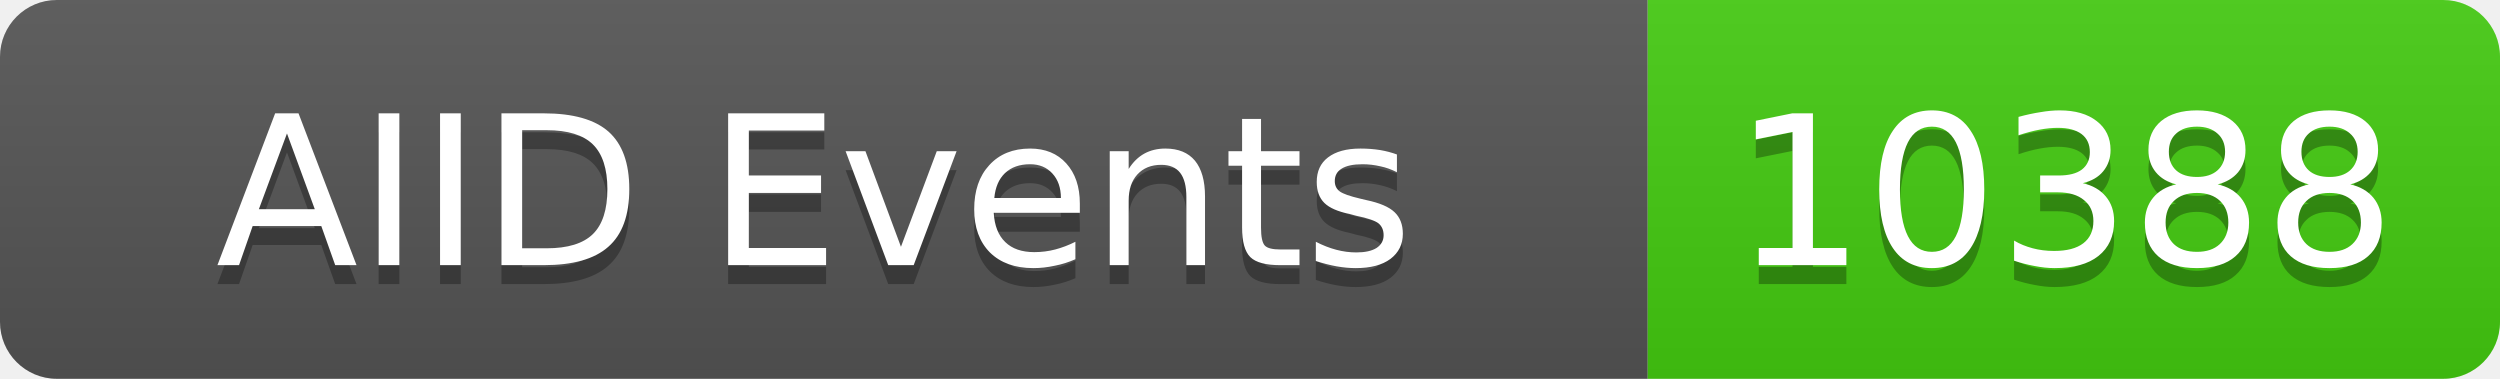
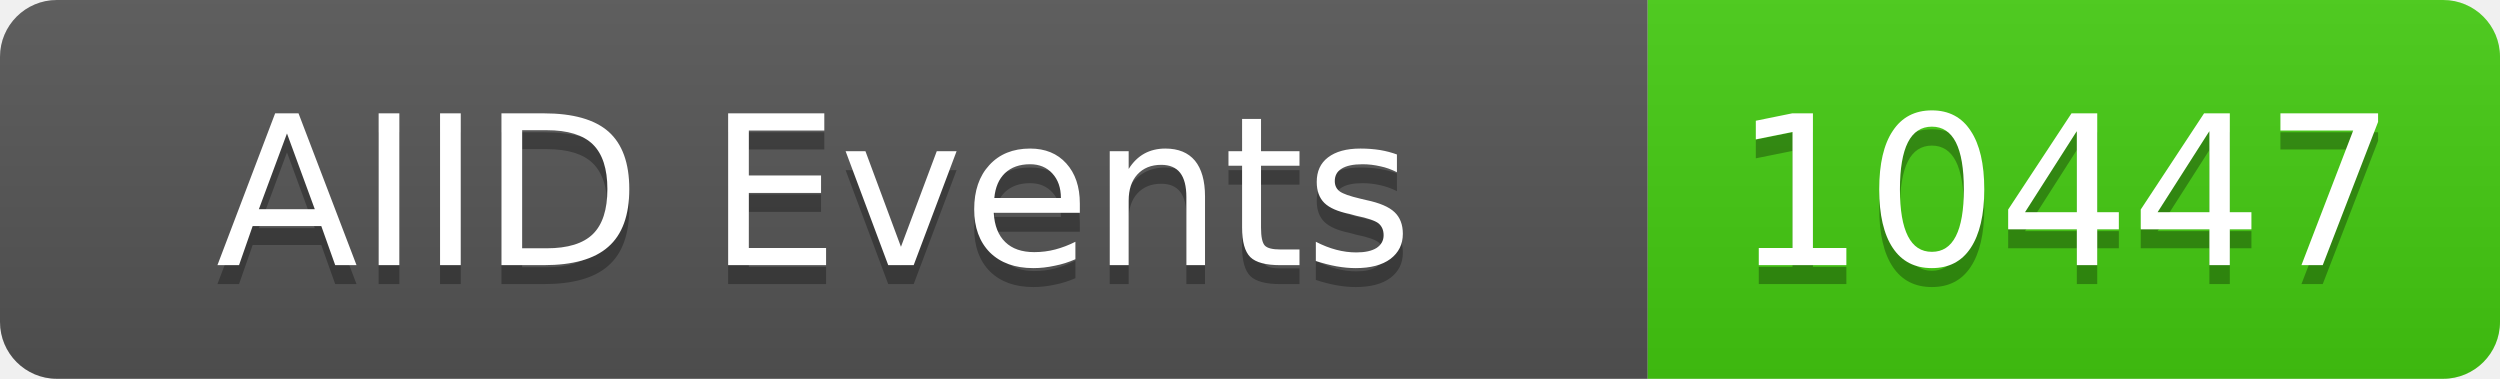
<svg xmlns="http://www.w3.org/2000/svg" width="132" height="20">
  <linearGradient id="b" x2="0" y2="100%">
    <stop offset="0" stop-color="#bbb" stop-opacity=".1" />
    <stop offset="1" stop-opacity=".1" />
  </linearGradient>
  <clipPath id="a">
    <rect width="132" height="20" rx="3" fill="#fff" />
  </clipPath>
  <g clip-path="url(#a)">
    <rect width="87" height="20" fill="#555" />
    <rect x="87" width="45" height="20" fill="#4c1" />
    <rect width="132" height="20" fill="url(#b)" />
  </g>
  <g fill="#fff" text-anchor="middle" font-family="DejaVu Sans,Verdana,Geneva,sans-serif" font-size="11">
    <text x="43" y="15" fill="#010101" fill-opacity=".3">AIID Events</text>
    <text x="43" y="14">AIID Events</text>
-     <text x="109" y="15" fill="#010101" fill-opacity=".3">10388</text>
-     <text x="109" y="14">10388</text>
+     <text x="109" y="15" fill="#010101" fill-opacity=".3">10447</text>
+     <text x="109" y="14">10447</text>
  </g>
</svg>
